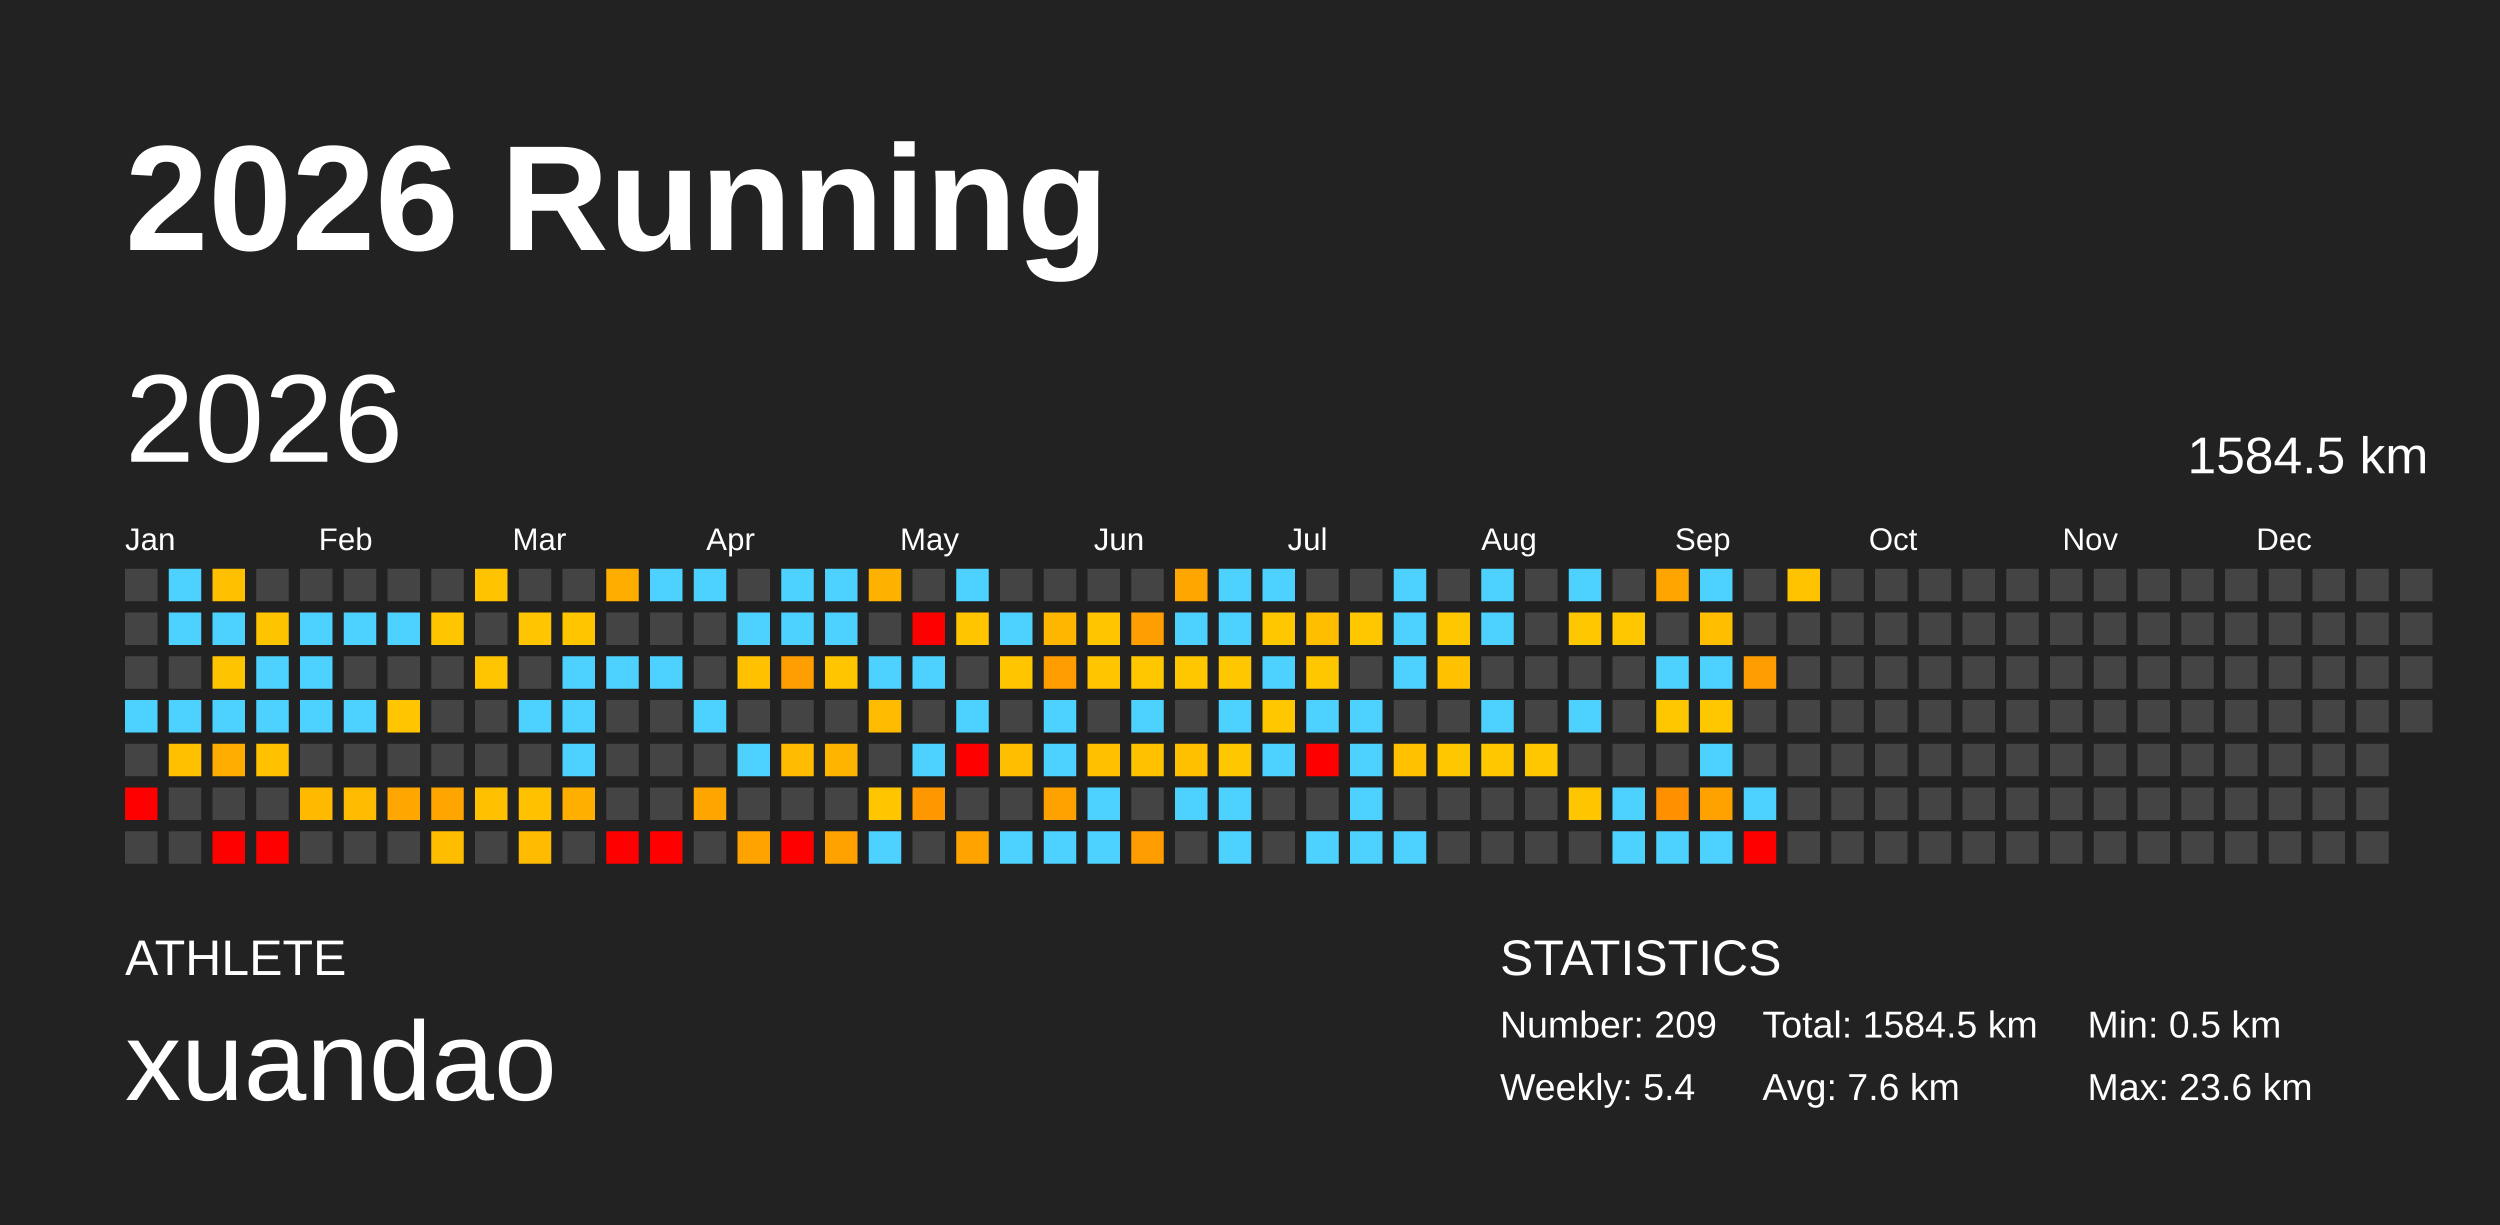
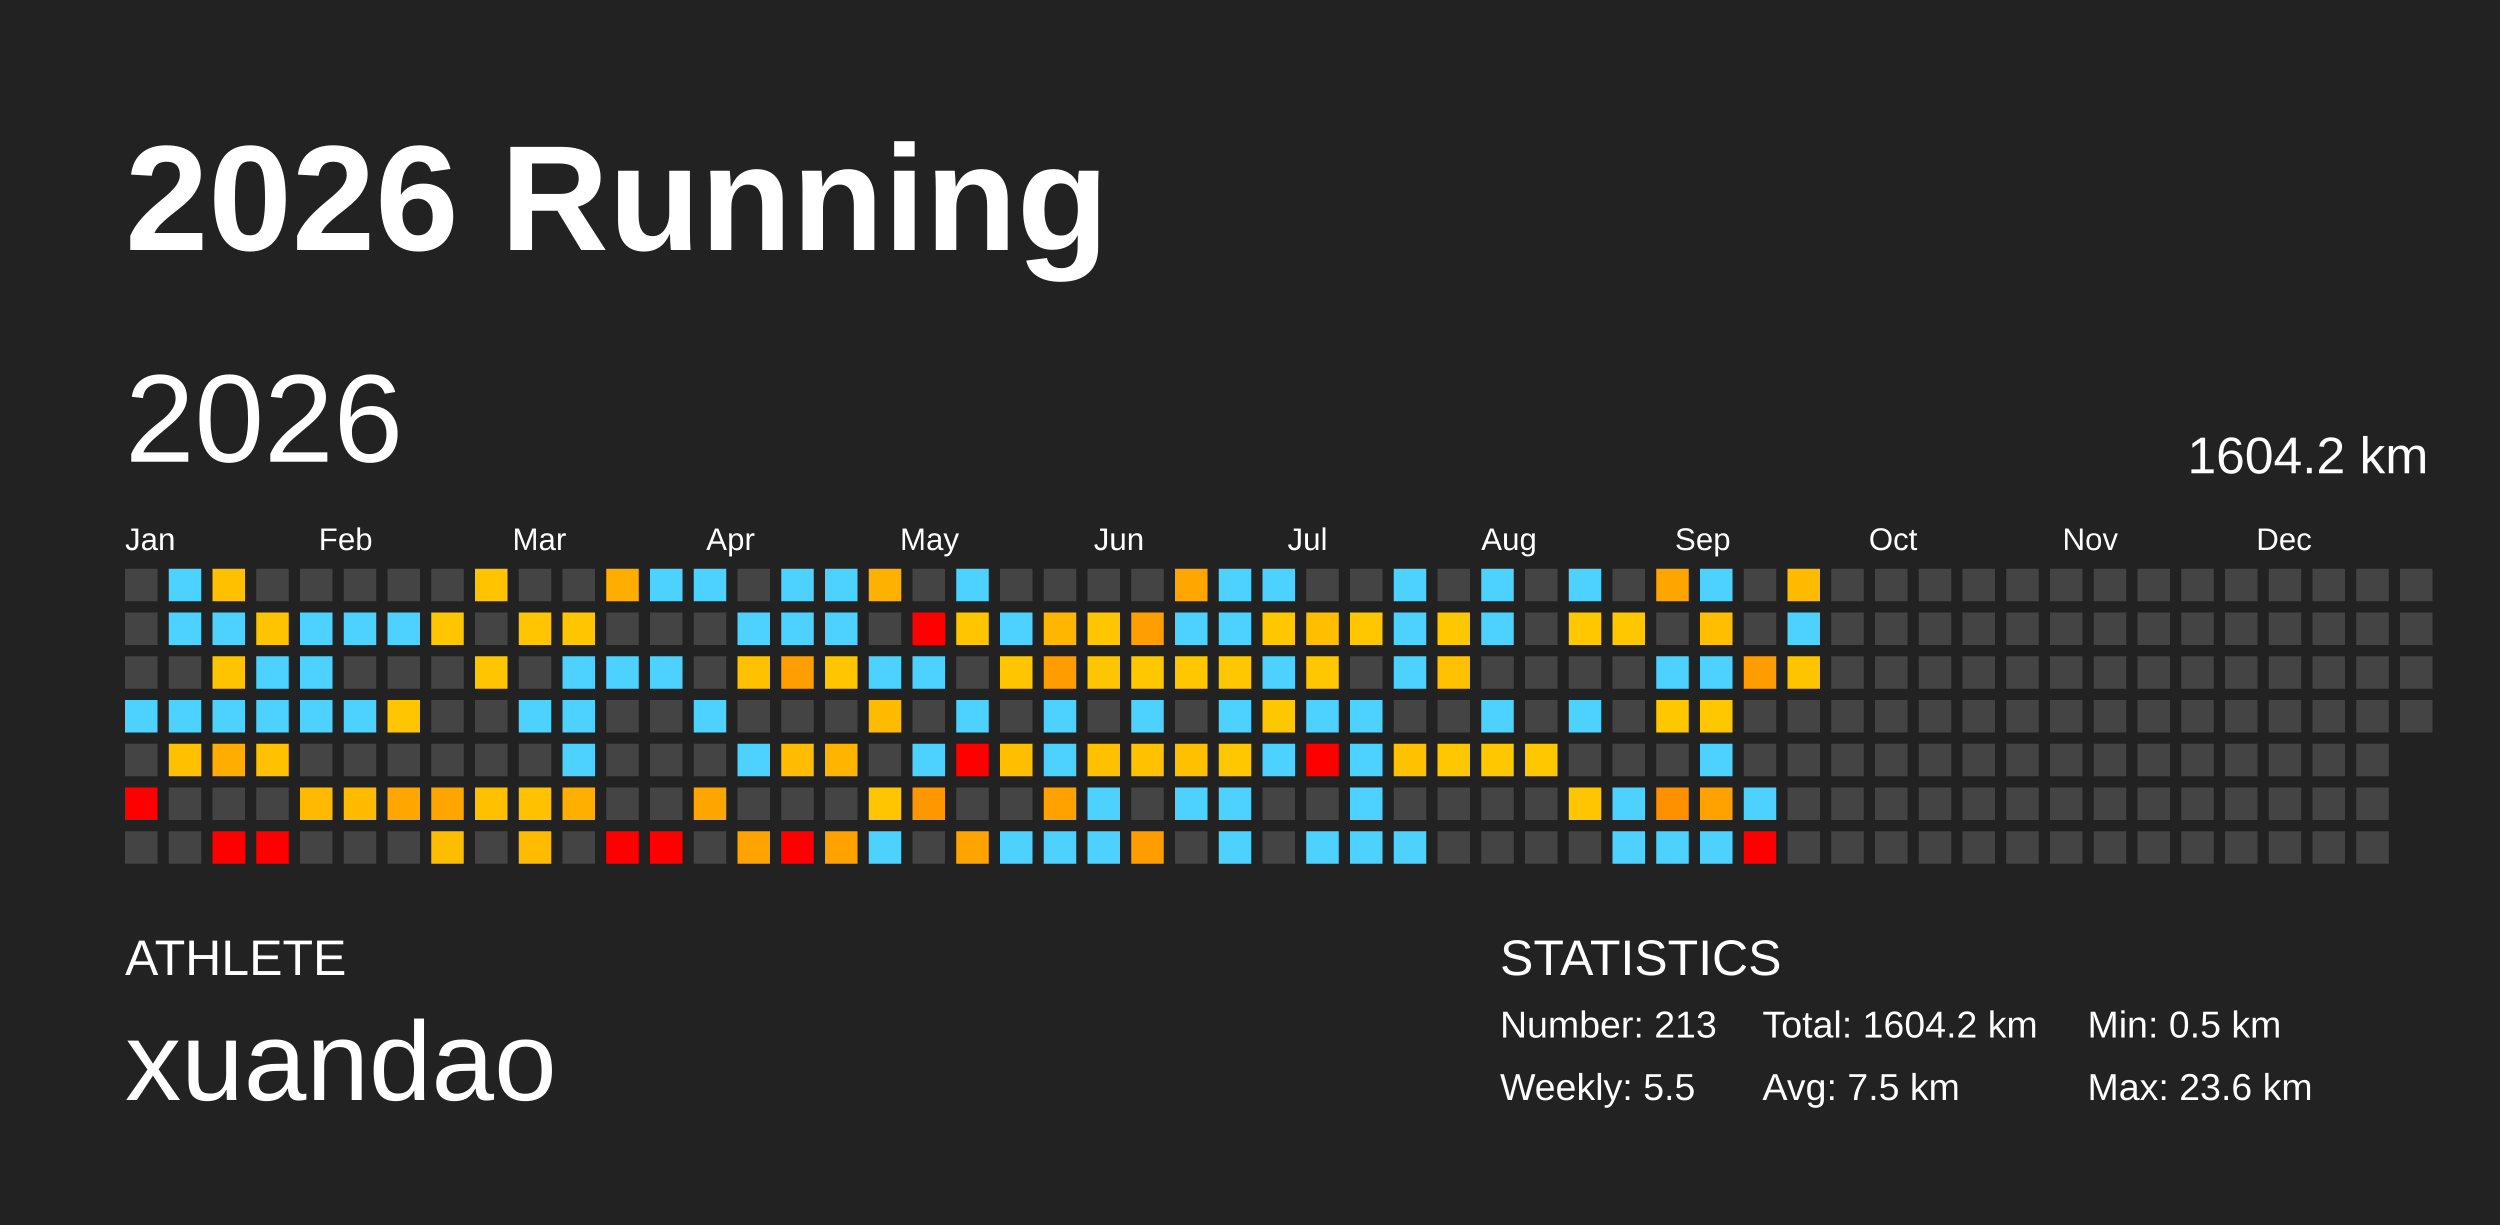
<svg xmlns="http://www.w3.org/2000/svg" baseProfile="full" height="98mm" version="1.1" viewBox="0,0,200,98" width="200mm">
  <defs />
  <rect fill="#222222" height="98" width="200" x="0" y="0" />
  <text fill="#FFFFFF" style="font-size:12px; font-family:Arial; font-weight:bold;" x="10" y="20">2026 Running</text>
  <text fill="#FFFFFF" style="font-size:4px; font-family:Arial" x="10" y="78">ATHLETE</text>
  <text fill="#FFFFFF" style="font-size:9px; font-family:Arial" x="10" y="88">xuandao</text>
  <text fill="#FFFFFF" style="font-size:4px; font-family:Arial" x="120" y="78">STATISTICS</text>
-   <text fill="#FFFFFF" style="font-size:3px; font-family:Arial" x="120" y="83">Number: 209</text>
-   <text fill="#FFFFFF" style="font-size:3px; font-family:Arial" x="120" y="88">Weekly: 5.4</text>
-   <text fill="#FFFFFF" style="font-size:3px; font-family:Arial" x="141" y="83">Total: 1584.5 km</text>
-   <text fill="#FFFFFF" style="font-size:3px; font-family:Arial" x="141" y="88">Avg: 7.6 km</text>
+   <text fill="#FFFFFF" style="font-size:3px; font-family:Arial" x="120" y="83">Number: 213</text>
+   <text fill="#FFFFFF" style="font-size:3px; font-family:Arial" x="120" y="88">Weekly: 5.5</text>
+   <text fill="#FFFFFF" style="font-size:3px; font-family:Arial" x="141" y="83">Total: 1604.2 km</text>
+   <text fill="#FFFFFF" style="font-size:3px; font-family:Arial" x="141" y="88">Avg: 7.5 km</text>
  <text fill="#FFFFFF" style="font-size:3px; font-family:Arial" x="167" y="83">Min: 0.5 km</text>
  <text fill="#FFFFFF" style="font-size:3px; font-family:Arial" x="167" y="88">Max: 23.6 km</text>
  <text dominant-baseline="hanging" fill="#FFFFFF" style="font-size:10.0px; font-family:Arial;" x="10" y="30">2026</text>
-   <text dominant-baseline="hanging" fill="#FFFFFF" style="font-size:4.125px; font-family:Arial;" x="175" y="35">1584.5 km</text>
+   <text dominant-baseline="hanging" fill="#FFFFFF" style="font-size:4.125px; font-family:Arial;" x="175" y="35">1604.2 km</text>
  <text fill="#FFFFFF" style="font-size:2.5px; font-family:Arial" x="10.0" y="44">Jan</text>
  <text fill="#FFFFFF" style="font-size:2.5px; font-family:Arial" x="25.5" y="44">Feb</text>
  <text fill="#FFFFFF" style="font-size:2.5px; font-family:Arial" x="41.0" y="44">Mar</text>
  <text fill="#FFFFFF" style="font-size:2.5px; font-family:Arial" x="56.5" y="44">Apr</text>
  <text fill="#FFFFFF" style="font-size:2.5px; font-family:Arial" x="72.0" y="44">May</text>
  <text fill="#FFFFFF" style="font-size:2.5px; font-family:Arial" x="87.5" y="44">Jun</text>
  <text fill="#FFFFFF" style="font-size:2.5px; font-family:Arial" x="103.0" y="44">Jul</text>
  <text fill="#FFFFFF" style="font-size:2.5px; font-family:Arial" x="118.5" y="44">Aug</text>
  <text fill="#FFFFFF" style="font-size:2.5px; font-family:Arial" x="134.0" y="44">Sep</text>
  <text fill="#FFFFFF" style="font-size:2.5px; font-family:Arial" x="149.5" y="44">Oct</text>
  <text fill="#FFFFFF" style="font-size:2.5px; font-family:Arial" x="165.0" y="44">Nov</text>
  <text fill="#FFFFFF" style="font-size:2.5px; font-family:Arial" x="180.5" y="44">Dec</text>
  <rect fill="#444444" height="2.6" width="2.6" x="10.0" y="45.5" />
  <rect fill="#444444" height="2.6" width="2.6" x="10.0" y="49.0" />
  <rect fill="#444444" height="2.6" width="2.6" x="10.0" y="52.5" />
  <rect fill="#4dd2ff" height="2.6" width="2.6" x="10.0" y="56.0" />
  <rect fill="#444444" height="2.6" width="2.6" x="10.0" y="59.5" />
  <rect fill="red" height="2.6" width="2.6" x="10.0" y="63.0" />
  <rect fill="#444444" height="2.6" width="2.6" x="10.0" y="66.5" />
  <rect fill="#4dd2ff" height="2.6" width="2.6" x="13.5" y="45.5" />
  <rect fill="#4dd2ff" height="2.6" width="2.6" x="13.5" y="49.0" />
  <rect fill="#444444" height="2.6" width="2.6" x="13.5" y="52.5" />
  <rect fill="#4dd2ff" height="2.6" width="2.6" x="13.5" y="56.0" />
  <rect fill="#ffc000" height="2.6" width="2.6" x="13.5" y="59.5" />
  <rect fill="#444444" height="2.6" width="2.6" x="13.5" y="63.0" />
  <rect fill="#444444" height="2.6" width="2.6" x="13.5" y="66.5" />
  <rect fill="#ffc000" height="2.6" width="2.6" x="17.0" y="45.5" />
  <rect fill="#4dd2ff" height="2.6" width="2.6" x="17.0" y="49.0" />
  <rect fill="#ffc400" height="2.6" width="2.6" x="17.0" y="52.5" />
  <rect fill="#4dd2ff" height="2.6" width="2.6" x="17.0" y="56.0" />
  <rect fill="#ffad00" height="2.6" width="2.6" x="17.0" y="59.5" />
  <rect fill="#444444" height="2.6" width="2.6" x="17.0" y="63.0" />
  <rect fill="red" height="2.6" width="2.6" x="17.0" y="66.5" />
  <rect fill="#444444" height="2.6" width="2.6" x="20.5" y="45.5" />
  <rect fill="#ffc400" height="2.6" width="2.6" x="20.5" y="49.0" />
  <rect fill="#4dd2ff" height="2.6" width="2.6" x="20.5" y="52.5" />
  <rect fill="#4dd2ff" height="2.6" width="2.6" x="20.5" y="56.0" />
  <rect fill="#ffc100" height="2.6" width="2.6" x="20.5" y="59.5" />
  <rect fill="#444444" height="2.6" width="2.6" x="20.5" y="63.0" />
  <rect fill="red" height="2.6" width="2.6" x="20.5" y="66.5" />
  <rect fill="#444444" height="2.6" width="2.6" x="24.0" y="45.5" />
  <rect fill="#4dd2ff" height="2.6" width="2.6" x="24.0" y="49.0" />
  <rect fill="#4dd2ff" height="2.6" width="2.6" x="24.0" y="52.5" />
  <rect fill="#4dd2ff" height="2.6" width="2.6" x="24.0" y="56.0" />
  <rect fill="#444444" height="2.6" width="2.6" x="24.0" y="59.5" />
  <rect fill="#ffba00" height="2.6" width="2.6" x="24.0" y="63.0" />
  <rect fill="#444444" height="2.6" width="2.6" x="24.0" y="66.5" />
  <rect fill="#444444" height="2.6" width="2.6" x="27.5" y="45.5" />
  <rect fill="#4dd2ff" height="2.6" width="2.6" x="27.5" y="49.0" />
  <rect fill="#444444" height="2.6" width="2.6" x="27.5" y="52.5" />
  <rect fill="#4dd2ff" height="2.6" width="2.6" x="27.5" y="56.0" />
  <rect fill="#444444" height="2.6" width="2.6" x="27.5" y="59.5" />
  <rect fill="#ffbb00" height="2.6" width="2.6" x="27.5" y="63.0" />
  <rect fill="#444444" height="2.6" width="2.6" x="27.5" y="66.5" />
  <rect fill="#444444" height="2.6" width="2.6" x="31.0" y="45.5" />
  <rect fill="#4dd2ff" height="2.6" width="2.6" x="31.0" y="49.0" />
  <rect fill="#444444" height="2.6" width="2.6" x="31.0" y="52.5" />
  <rect fill="#ffc500" height="2.6" width="2.6" x="31.0" y="56.0" />
  <rect fill="#444444" height="2.6" width="2.6" x="31.0" y="59.5" />
  <rect fill="#ffa600" height="2.6" width="2.6" x="31.0" y="63.0" />
  <rect fill="#444444" height="2.6" width="2.6" x="31.0" y="66.5" />
  <rect fill="#444444" height="2.6" width="2.6" x="34.5" y="45.5" />
  <rect fill="#ffc600" height="2.6" width="2.6" x="34.5" y="49.0" />
  <rect fill="#444444" height="2.6" width="2.6" x="34.5" y="52.5" />
  <rect fill="#444444" height="2.6" width="2.6" x="34.5" y="56.0" />
  <rect fill="#444444" height="2.6" width="2.6" x="34.5" y="59.5" />
  <rect fill="#ffa500" height="2.6" width="2.6" x="34.5" y="63.0" />
  <rect fill="#ffbd00" height="2.6" width="2.6" x="34.5" y="66.5" />
  <rect fill="#ffc300" height="2.6" width="2.6" x="38.0" y="45.5" />
  <rect fill="#444444" height="2.6" width="2.6" x="38.0" y="49.0" />
  <rect fill="#ffc500" height="2.6" width="2.6" x="38.0" y="52.5" />
  <rect fill="#444444" height="2.6" width="2.6" x="38.0" y="56.0" />
  <rect fill="#444444" height="2.6" width="2.6" x="38.0" y="59.5" />
  <rect fill="#ffc000" height="2.6" width="2.6" x="38.0" y="63.0" />
  <rect fill="#444444" height="2.6" width="2.6" x="38.0" y="66.5" />
  <rect fill="#444444" height="2.6" width="2.6" x="41.5" y="45.5" />
  <rect fill="#ffc500" height="2.6" width="2.6" x="41.5" y="49.0" />
  <rect fill="#444444" height="2.6" width="2.6" x="41.5" y="52.5" />
  <rect fill="#4dd2ff" height="2.6" width="2.6" x="41.5" y="56.0" />
  <rect fill="#444444" height="2.6" width="2.6" x="41.5" y="59.5" />
  <rect fill="#ffc100" height="2.6" width="2.6" x="41.5" y="63.0" />
  <rect fill="#ffbb00" height="2.6" width="2.6" x="41.5" y="66.5" />
  <rect fill="#444444" height="2.6" width="2.6" x="45.0" y="45.5" />
  <rect fill="#ffc600" height="2.6" width="2.6" x="45.0" y="49.0" />
  <rect fill="#4dd2ff" height="2.6" width="2.6" x="45.0" y="52.5" />
  <rect fill="#4dd2ff" height="2.6" width="2.6" x="45.0" y="56.0" />
  <rect fill="#4dd2ff" height="2.6" width="2.6" x="45.0" y="59.5" />
  <rect fill="#ffaf00" height="2.6" width="2.6" x="45.0" y="63.0" />
  <rect fill="#444444" height="2.6" width="2.6" x="45.0" y="66.5" />
  <rect fill="#ffae00" height="2.6" width="2.6" x="48.5" y="45.5" />
  <rect fill="#444444" height="2.6" width="2.6" x="48.5" y="49.0" />
  <rect fill="#4dd2ff" height="2.6" width="2.6" x="48.5" y="52.5" />
  <rect fill="#444444" height="2.6" width="2.6" x="48.5" y="56.0" />
  <rect fill="#444444" height="2.6" width="2.6" x="48.5" y="59.5" />
  <rect fill="#444444" height="2.6" width="2.6" x="48.5" y="63.0" />
  <rect fill="red" height="2.6" width="2.6" x="48.5" y="66.5" />
  <rect fill="#4dd2ff" height="2.6" width="2.6" x="52.0" y="45.5" />
  <rect fill="#444444" height="2.6" width="2.6" x="52.0" y="49.0" />
  <rect fill="#4dd2ff" height="2.6" width="2.6" x="52.0" y="52.5" />
  <rect fill="#444444" height="2.6" width="2.6" x="52.0" y="56.0" />
  <rect fill="#444444" height="2.6" width="2.6" x="52.0" y="59.5" />
  <rect fill="#444444" height="2.6" width="2.6" x="52.0" y="63.0" />
  <rect fill="red" height="2.6" width="2.6" x="52.0" y="66.5" />
  <rect fill="#4dd2ff" height="2.6" width="2.6" x="55.5" y="45.5" />
  <rect fill="#444444" height="2.6" width="2.6" x="55.5" y="49.0" />
  <rect fill="#444444" height="2.6" width="2.6" x="55.5" y="52.5" />
  <rect fill="#4dd2ff" height="2.6" width="2.6" x="55.5" y="56.0" />
  <rect fill="#444444" height="2.6" width="2.6" x="55.5" y="59.5" />
  <rect fill="#ffa500" height="2.6" width="2.6" x="55.5" y="63.0" />
  <rect fill="#444444" height="2.6" width="2.6" x="55.5" y="66.5" />
  <rect fill="#444444" height="2.6" width="2.6" x="59.0" y="45.5" />
  <rect fill="#4dd2ff" height="2.6" width="2.6" x="59.0" y="49.0" />
  <rect fill="#ffc100" height="2.6" width="2.6" x="59.0" y="52.5" />
  <rect fill="#444444" height="2.6" width="2.6" x="59.0" y="56.0" />
  <rect fill="#4dd2ff" height="2.6" width="2.6" x="59.0" y="59.5" />
  <rect fill="#444444" height="2.6" width="2.6" x="59.0" y="63.0" />
  <rect fill="#ffa300" height="2.6" width="2.6" x="59.0" y="66.5" />
  <rect fill="#4dd2ff" height="2.6" width="2.6" x="62.5" y="45.5" />
  <rect fill="#4dd2ff" height="2.6" width="2.6" x="62.5" y="49.0" />
  <rect fill="#ff9e00" height="2.6" width="2.6" x="62.5" y="52.5" />
  <rect fill="#444444" height="2.6" width="2.6" x="62.5" y="56.0" />
  <rect fill="#ffbc00" height="2.6" width="2.6" x="62.5" y="59.5" />
  <rect fill="#444444" height="2.6" width="2.6" x="62.5" y="63.0" />
  <rect fill="red" height="2.6" width="2.6" x="62.5" y="66.5" />
  <rect fill="#4dd2ff" height="2.6" width="2.6" x="66.0" y="45.5" />
  <rect fill="#4dd2ff" height="2.6" width="2.6" x="66.0" y="49.0" />
  <rect fill="#ffc600" height="2.6" width="2.6" x="66.0" y="52.5" />
  <rect fill="#444444" height="2.6" width="2.6" x="66.0" y="56.0" />
  <rect fill="#ffb400" height="2.6" width="2.6" x="66.0" y="59.5" />
  <rect fill="#444444" height="2.6" width="2.6" x="66.0" y="63.0" />
  <rect fill="#ffa200" height="2.6" width="2.6" x="66.0" y="66.5" />
  <rect fill="#ffb100" height="2.6" width="2.6" x="69.5" y="45.5" />
  <rect fill="#444444" height="2.6" width="2.6" x="69.5" y="49.0" />
  <rect fill="#4dd2ff" height="2.6" width="2.6" x="69.5" y="52.5" />
  <rect fill="#ffbb00" height="2.6" width="2.6" x="69.5" y="56.0" />
  <rect fill="#444444" height="2.6" width="2.6" x="69.5" y="59.5" />
  <rect fill="#ffc600" height="2.6" width="2.6" x="69.5" y="63.0" />
  <rect fill="#4dd2ff" height="2.6" width="2.6" x="69.5" y="66.5" />
  <rect fill="#444444" height="2.6" width="2.6" x="73.0" y="45.5" />
  <rect fill="red" height="2.6" width="2.6" x="73.0" y="49.0" />
  <rect fill="#4dd2ff" height="2.6" width="2.6" x="73.0" y="52.5" />
  <rect fill="#444444" height="2.6" width="2.6" x="73.0" y="56.0" />
  <rect fill="#4dd2ff" height="2.6" width="2.6" x="73.0" y="59.5" />
  <rect fill="#ff9800" height="2.6" width="2.6" x="73.0" y="63.0" />
  <rect fill="#444444" height="2.6" width="2.6" x="73.0" y="66.5" />
  <rect fill="#4dd2ff" height="2.6" width="2.6" x="76.5" y="45.5" />
  <rect fill="#ffc600" height="2.6" width="2.6" x="76.5" y="49.0" />
  <rect fill="#444444" height="2.6" width="2.6" x="76.5" y="52.5" />
  <rect fill="#4dd2ff" height="2.6" width="2.6" x="76.5" y="56.0" />
  <rect fill="red" height="2.6" width="2.6" x="76.5" y="59.5" />
  <rect fill="#444444" height="2.6" width="2.6" x="76.5" y="63.0" />
  <rect fill="#ffa300" height="2.6" width="2.6" x="76.5" y="66.5" />
  <rect fill="#444444" height="2.6" width="2.6" x="80.0" y="45.5" />
  <rect fill="#4dd2ff" height="2.6" width="2.6" x="80.0" y="49.0" />
  <rect fill="#ffc600" height="2.6" width="2.6" x="80.0" y="52.5" />
  <rect fill="#444444" height="2.6" width="2.6" x="80.0" y="56.0" />
  <rect fill="#ffbf00" height="2.6" width="2.6" x="80.0" y="59.5" />
  <rect fill="#444444" height="2.6" width="2.6" x="80.0" y="63.0" />
  <rect fill="#4dd2ff" height="2.6" width="2.6" x="80.0" y="66.5" />
  <rect fill="#444444" height="2.6" width="2.6" x="83.5" y="45.5" />
  <rect fill="#ffb600" height="2.6" width="2.6" x="83.5" y="49.0" />
  <rect fill="#ff9c00" height="2.6" width="2.6" x="83.5" y="52.5" />
  <rect fill="#4dd2ff" height="2.6" width="2.6" x="83.5" y="56.0" />
  <rect fill="#4dd2ff" height="2.6" width="2.6" x="83.5" y="59.5" />
  <rect fill="#ffa200" height="2.6" width="2.6" x="83.5" y="63.0" />
  <rect fill="#4dd2ff" height="2.6" width="2.6" x="83.5" y="66.5" />
  <rect fill="#444444" height="2.6" width="2.6" x="87.0" y="45.5" />
  <rect fill="#ffc600" height="2.6" width="2.6" x="87.0" y="49.0" />
  <rect fill="#ffc600" height="2.6" width="2.6" x="87.0" y="52.5" />
  <rect fill="#444444" height="2.6" width="2.6" x="87.0" y="56.0" />
  <rect fill="#ffc000" height="2.6" width="2.6" x="87.0" y="59.5" />
  <rect fill="#4dd2ff" height="2.6" width="2.6" x="87.0" y="63.0" />
  <rect fill="#4dd2ff" height="2.6" width="2.6" x="87.0" y="66.5" />
  <rect fill="#444444" height="2.6" width="2.6" x="90.5" y="45.5" />
  <rect fill="#ff9e00" height="2.6" width="2.6" x="90.5" y="49.0" />
  <rect fill="#ffc700" height="2.6" width="2.6" x="90.5" y="52.5" />
  <rect fill="#4dd2ff" height="2.6" width="2.6" x="90.5" y="56.0" />
  <rect fill="#ffc100" height="2.6" width="2.6" x="90.5" y="59.5" />
  <rect fill="#444444" height="2.6" width="2.6" x="90.5" y="63.0" />
  <rect fill="#ff9d00" height="2.6" width="2.6" x="90.5" y="66.5" />
  <rect fill="#ffa700" height="2.6" width="2.6" x="94.0" y="45.5" />
  <rect fill="#4dd2ff" height="2.6" width="2.6" x="94.0" y="49.0" />
  <rect fill="#ffc700" height="2.6" width="2.6" x="94.0" y="52.5" />
  <rect fill="#444444" height="2.6" width="2.6" x="94.0" y="56.0" />
  <rect fill="#ffc000" height="2.6" width="2.6" x="94.0" y="59.5" />
  <rect fill="#4dd2ff" height="2.6" width="2.6" x="94.0" y="63.0" />
  <rect fill="#444444" height="2.6" width="2.6" x="94.0" y="66.5" />
  <rect fill="#4dd2ff" height="2.6" width="2.6" x="97.5" y="45.5" />
  <rect fill="#4dd2ff" height="2.6" width="2.6" x="97.5" y="49.0" />
  <rect fill="#ffc700" height="2.6" width="2.6" x="97.5" y="52.5" />
  <rect fill="#4dd2ff" height="2.6" width="2.6" x="97.5" y="56.0" />
  <rect fill="#ffc700" height="2.6" width="2.6" x="97.5" y="59.5" />
  <rect fill="#4dd2ff" height="2.6" width="2.6" x="97.5" y="63.0" />
  <rect fill="#4dd2ff" height="2.6" width="2.6" x="97.5" y="66.5" />
  <rect fill="#4dd2ff" height="2.6" width="2.6" x="101.0" y="45.5" />
  <rect fill="#ffc700" height="2.6" width="2.6" x="101.0" y="49.0" />
  <rect fill="#4dd2ff" height="2.6" width="2.6" x="101.0" y="52.5" />
  <rect fill="#ffc700" height="2.6" width="2.6" x="101.0" y="56.0" />
  <rect fill="#4dd2ff" height="2.6" width="2.6" x="101.0" y="59.5" />
  <rect fill="#444444" height="2.6" width="2.6" x="101.0" y="63.0" />
  <rect fill="#444444" height="2.6" width="2.6" x="101.0" y="66.5" />
  <rect fill="#444444" height="2.6" width="2.6" x="104.5" y="45.5" />
  <rect fill="#ffbe00" height="2.6" width="2.6" x="104.5" y="49.0" />
  <rect fill="#ffc700" height="2.6" width="2.6" x="104.5" y="52.5" />
  <rect fill="#4dd2ff" height="2.6" width="2.6" x="104.5" y="56.0" />
  <rect fill="red" height="2.6" width="2.6" x="104.5" y="59.5" />
  <rect fill="#444444" height="2.6" width="2.6" x="104.5" y="63.0" />
  <rect fill="#4dd2ff" height="2.6" width="2.6" x="104.5" y="66.5" />
  <rect fill="#444444" height="2.6" width="2.6" x="108.0" y="45.5" />
  <rect fill="#ffc700" height="2.6" width="2.6" x="108.0" y="49.0" />
  <rect fill="#444444" height="2.6" width="2.6" x="108.0" y="52.5" />
  <rect fill="#4dd2ff" height="2.6" width="2.6" x="108.0" y="56.0" />
  <rect fill="#4dd2ff" height="2.6" width="2.6" x="108.0" y="59.5" />
  <rect fill="#4dd2ff" height="2.6" width="2.6" x="108.0" y="63.0" />
  <rect fill="#4dd2ff" height="2.6" width="2.6" x="108.0" y="66.5" />
  <rect fill="#4dd2ff" height="2.6" width="2.6" x="111.5" y="45.5" />
  <rect fill="#4dd2ff" height="2.6" width="2.6" x="111.5" y="49.0" />
  <rect fill="#4dd2ff" height="2.6" width="2.6" x="111.5" y="52.5" />
  <rect fill="#444444" height="2.6" width="2.6" x="111.5" y="56.0" />
  <rect fill="#ffc100" height="2.6" width="2.6" x="111.5" y="59.5" />
  <rect fill="#444444" height="2.6" width="2.6" x="111.5" y="63.0" />
  <rect fill="#4dd2ff" height="2.6" width="2.6" x="111.5" y="66.5" />
  <rect fill="#444444" height="2.6" width="2.6" x="115.0" y="45.5" />
  <rect fill="#ffc700" height="2.6" width="2.6" x="115.0" y="49.0" />
  <rect fill="#ffc100" height="2.6" width="2.6" x="115.0" y="52.5" />
  <rect fill="#444444" height="2.6" width="2.6" x="115.0" y="56.0" />
  <rect fill="#ffc700" height="2.6" width="2.6" x="115.0" y="59.5" />
  <rect fill="#444444" height="2.6" width="2.6" x="115.0" y="63.0" />
  <rect fill="#444444" height="2.6" width="2.6" x="115.0" y="66.5" />
  <rect fill="#4dd2ff" height="2.6" width="2.6" x="118.5" y="45.5" />
  <rect fill="#4dd2ff" height="2.6" width="2.6" x="118.5" y="49.0" />
  <rect fill="#444444" height="2.6" width="2.6" x="118.5" y="52.5" />
  <rect fill="#4dd2ff" height="2.6" width="2.6" x="118.5" y="56.0" />
  <rect fill="#ffc700" height="2.6" width="2.6" x="118.5" y="59.5" />
  <rect fill="#444444" height="2.6" width="2.6" x="118.5" y="63.0" />
  <rect fill="#444444" height="2.6" width="2.6" x="118.5" y="66.5" />
  <rect fill="#444444" height="2.6" width="2.6" x="122.0" y="45.5" />
  <rect fill="#444444" height="2.6" width="2.6" x="122.0" y="49.0" />
  <rect fill="#444444" height="2.6" width="2.6" x="122.0" y="52.5" />
  <rect fill="#444444" height="2.6" width="2.6" x="122.0" y="56.0" />
  <rect fill="#ffc700" height="2.6" width="2.6" x="122.0" y="59.5" />
  <rect fill="#444444" height="2.6" width="2.6" x="122.0" y="63.0" />
  <rect fill="#444444" height="2.6" width="2.6" x="122.0" y="66.5" />
  <rect fill="#4dd2ff" height="2.6" width="2.6" x="125.5" y="45.5" />
  <rect fill="#ffc700" height="2.6" width="2.6" x="125.5" y="49.0" />
  <rect fill="#444444" height="2.6" width="2.6" x="125.5" y="52.5" />
  <rect fill="#4dd2ff" height="2.6" width="2.6" x="125.5" y="56.0" />
  <rect fill="#444444" height="2.6" width="2.6" x="125.5" y="59.5" />
  <rect fill="#ffc600" height="2.6" width="2.6" x="125.5" y="63.0" />
  <rect fill="#444444" height="2.6" width="2.6" x="125.5" y="66.5" />
  <rect fill="#444444" height="2.6" width="2.6" x="129.0" y="45.5" />
  <rect fill="#ffc700" height="2.6" width="2.6" x="129.0" y="49.0" />
  <rect fill="#444444" height="2.6" width="2.6" x="129.0" y="52.5" />
  <rect fill="#444444" height="2.6" width="2.6" x="129.0" y="56.0" />
  <rect fill="#444444" height="2.6" width="2.6" x="129.0" y="59.5" />
  <rect fill="#4dd2ff" height="2.6" width="2.6" x="129.0" y="63.0" />
  <rect fill="#4dd2ff" height="2.6" width="2.6" x="129.0" y="66.5" />
  <rect fill="#ffa500" height="2.6" width="2.6" x="132.5" y="45.5" />
  <rect fill="#444444" height="2.6" width="2.6" x="132.5" y="49.0" />
  <rect fill="#4dd2ff" height="2.6" width="2.6" x="132.5" y="52.5" />
  <rect fill="#ffc700" height="2.6" width="2.6" x="132.5" y="56.0" />
  <rect fill="#444444" height="2.6" width="2.6" x="132.5" y="59.5" />
  <rect fill="#ff9100" height="2.6" width="2.6" x="132.5" y="63.0" />
  <rect fill="#4dd2ff" height="2.6" width="2.6" x="132.5" y="66.5" />
  <rect fill="#4dd2ff" height="2.6" width="2.6" x="136.0" y="45.5" />
  <rect fill="#ffbf00" height="2.6" width="2.6" x="136.0" y="49.0" />
  <rect fill="#4dd2ff" height="2.6" width="2.6" x="136.0" y="52.5" />
  <rect fill="#ffc700" height="2.6" width="2.6" x="136.0" y="56.0" />
  <rect fill="#4dd2ff" height="2.6" width="2.6" x="136.0" y="59.5" />
  <rect fill="#ffa200" height="2.6" width="2.6" x="136.0" y="63.0" />
  <rect fill="#4dd2ff" height="2.6" width="2.6" x="136.0" y="66.5" />
  <rect fill="#444444" height="2.6" width="2.6" x="139.5" y="45.5" />
  <rect fill="#444444" height="2.6" width="2.6" x="139.5" y="49.0" />
  <rect fill="#ff9d00" height="2.6" width="2.6" x="139.5" y="52.5" />
  <rect fill="#444444" height="2.6" width="2.6" x="139.5" y="56.0" />
  <rect fill="#444444" height="2.6" width="2.6" x="139.5" y="59.5" />
  <rect fill="#4dd2ff" height="2.6" width="2.6" x="139.5" y="63.0" />
  <rect fill="red" height="2.6" width="2.6" x="139.5" y="66.5" />
-   <rect fill="#ffc300" height="2.6" width="2.6" x="143.0" y="45.5" />
-   <rect fill="#444444" height="2.6" width="2.6" x="143.0" y="49.0" />
-   <rect fill="#444444" height="2.6" width="2.6" x="143.0" y="52.5" />
+   <rect fill="#ffbb00" height="2.6" width="2.6" x="143.0" y="45.5" />
+   <rect fill="#4dd2ff" height="2.6" width="2.6" x="143.0" y="49.0" />
+   <rect fill="#ffc400" height="2.6" width="2.6" x="143.0" y="52.5" />
  <rect fill="#444444" height="2.6" width="2.6" x="143.0" y="56.0" />
  <rect fill="#444444" height="2.6" width="2.6" x="143.0" y="59.5" />
  <rect fill="#444444" height="2.6" width="2.6" x="143.0" y="63.0" />
  <rect fill="#444444" height="2.6" width="2.6" x="143.0" y="66.5" />
  <rect fill="#444444" height="2.6" width="2.6" x="146.5" y="45.5" />
  <rect fill="#444444" height="2.6" width="2.6" x="146.5" y="49.0" />
  <rect fill="#444444" height="2.6" width="2.6" x="146.5" y="52.5" />
  <rect fill="#444444" height="2.6" width="2.6" x="146.5" y="56.0" />
  <rect fill="#444444" height="2.6" width="2.6" x="146.5" y="59.5" />
  <rect fill="#444444" height="2.6" width="2.6" x="146.5" y="63.0" />
  <rect fill="#444444" height="2.6" width="2.6" x="146.5" y="66.5" />
  <rect fill="#444444" height="2.6" width="2.6" x="150.0" y="45.5" />
  <rect fill="#444444" height="2.6" width="2.6" x="150.0" y="49.0" />
  <rect fill="#444444" height="2.6" width="2.6" x="150.0" y="52.5" />
  <rect fill="#444444" height="2.6" width="2.6" x="150.0" y="56.0" />
  <rect fill="#444444" height="2.6" width="2.6" x="150.0" y="59.5" />
  <rect fill="#444444" height="2.6" width="2.6" x="150.0" y="63.0" />
  <rect fill="#444444" height="2.6" width="2.6" x="150.0" y="66.5" />
  <rect fill="#444444" height="2.6" width="2.6" x="153.5" y="45.5" />
  <rect fill="#444444" height="2.6" width="2.6" x="153.5" y="49.0" />
  <rect fill="#444444" height="2.6" width="2.6" x="153.5" y="52.5" />
  <rect fill="#444444" height="2.6" width="2.6" x="153.5" y="56.0" />
  <rect fill="#444444" height="2.6" width="2.6" x="153.5" y="59.5" />
  <rect fill="#444444" height="2.6" width="2.6" x="153.5" y="63.0" />
  <rect fill="#444444" height="2.6" width="2.6" x="153.5" y="66.5" />
  <rect fill="#444444" height="2.6" width="2.6" x="157.0" y="45.5" />
  <rect fill="#444444" height="2.6" width="2.6" x="157.0" y="49.0" />
  <rect fill="#444444" height="2.6" width="2.6" x="157.0" y="52.5" />
  <rect fill="#444444" height="2.6" width="2.6" x="157.0" y="56.0" />
  <rect fill="#444444" height="2.6" width="2.6" x="157.0" y="59.5" />
  <rect fill="#444444" height="2.6" width="2.6" x="157.0" y="63.0" />
  <rect fill="#444444" height="2.6" width="2.6" x="157.0" y="66.5" />
  <rect fill="#444444" height="2.6" width="2.6" x="160.5" y="45.5" />
  <rect fill="#444444" height="2.6" width="2.6" x="160.5" y="49.0" />
  <rect fill="#444444" height="2.6" width="2.6" x="160.5" y="52.5" />
  <rect fill="#444444" height="2.6" width="2.6" x="160.5" y="56.0" />
  <rect fill="#444444" height="2.6" width="2.6" x="160.5" y="59.5" />
  <rect fill="#444444" height="2.6" width="2.6" x="160.5" y="63.0" />
  <rect fill="#444444" height="2.6" width="2.6" x="160.5" y="66.5" />
  <rect fill="#444444" height="2.6" width="2.6" x="164.0" y="45.5" />
  <rect fill="#444444" height="2.6" width="2.6" x="164.0" y="49.0" />
  <rect fill="#444444" height="2.6" width="2.6" x="164.0" y="52.5" />
  <rect fill="#444444" height="2.6" width="2.6" x="164.0" y="56.0" />
  <rect fill="#444444" height="2.6" width="2.6" x="164.0" y="59.5" />
  <rect fill="#444444" height="2.6" width="2.6" x="164.0" y="63.0" />
  <rect fill="#444444" height="2.6" width="2.6" x="164.0" y="66.5" />
  <rect fill="#444444" height="2.6" width="2.6" x="167.5" y="45.5" />
  <rect fill="#444444" height="2.6" width="2.6" x="167.5" y="49.0" />
  <rect fill="#444444" height="2.6" width="2.6" x="167.5" y="52.5" />
  <rect fill="#444444" height="2.6" width="2.6" x="167.5" y="56.0" />
  <rect fill="#444444" height="2.6" width="2.6" x="167.5" y="59.5" />
  <rect fill="#444444" height="2.6" width="2.6" x="167.5" y="63.0" />
  <rect fill="#444444" height="2.6" width="2.6" x="167.5" y="66.5" />
  <rect fill="#444444" height="2.6" width="2.6" x="171.0" y="45.5" />
  <rect fill="#444444" height="2.6" width="2.6" x="171.0" y="49.0" />
  <rect fill="#444444" height="2.6" width="2.6" x="171.0" y="52.5" />
  <rect fill="#444444" height="2.6" width="2.6" x="171.0" y="56.0" />
  <rect fill="#444444" height="2.6" width="2.6" x="171.0" y="59.5" />
  <rect fill="#444444" height="2.6" width="2.6" x="171.0" y="63.0" />
  <rect fill="#444444" height="2.6" width="2.6" x="171.0" y="66.5" />
  <rect fill="#444444" height="2.6" width="2.6" x="174.5" y="45.5" />
  <rect fill="#444444" height="2.6" width="2.6" x="174.5" y="49.0" />
  <rect fill="#444444" height="2.6" width="2.6" x="174.5" y="52.5" />
  <rect fill="#444444" height="2.6" width="2.6" x="174.5" y="56.0" />
  <rect fill="#444444" height="2.6" width="2.6" x="174.5" y="59.5" />
  <rect fill="#444444" height="2.6" width="2.6" x="174.5" y="63.0" />
  <rect fill="#444444" height="2.6" width="2.6" x="174.5" y="66.5" />
  <rect fill="#444444" height="2.6" width="2.6" x="178.0" y="45.5" />
  <rect fill="#444444" height="2.6" width="2.6" x="178.0" y="49.0" />
  <rect fill="#444444" height="2.6" width="2.6" x="178.0" y="52.5" />
  <rect fill="#444444" height="2.6" width="2.6" x="178.0" y="56.0" />
  <rect fill="#444444" height="2.6" width="2.6" x="178.0" y="59.5" />
  <rect fill="#444444" height="2.6" width="2.6" x="178.0" y="63.0" />
  <rect fill="#444444" height="2.6" width="2.6" x="178.0" y="66.5" />
  <rect fill="#444444" height="2.6" width="2.6" x="181.5" y="45.5" />
  <rect fill="#444444" height="2.6" width="2.6" x="181.5" y="49.0" />
  <rect fill="#444444" height="2.6" width="2.6" x="181.5" y="52.5" />
  <rect fill="#444444" height="2.6" width="2.6" x="181.5" y="56.0" />
  <rect fill="#444444" height="2.6" width="2.6" x="181.5" y="59.5" />
  <rect fill="#444444" height="2.6" width="2.6" x="181.5" y="63.0" />
  <rect fill="#444444" height="2.6" width="2.6" x="181.5" y="66.5" />
  <rect fill="#444444" height="2.6" width="2.6" x="185.0" y="45.5" />
  <rect fill="#444444" height="2.6" width="2.6" x="185.0" y="49.0" />
  <rect fill="#444444" height="2.6" width="2.6" x="185.0" y="52.5" />
  <rect fill="#444444" height="2.6" width="2.6" x="185.0" y="56.0" />
  <rect fill="#444444" height="2.6" width="2.6" x="185.0" y="59.5" />
  <rect fill="#444444" height="2.6" width="2.6" x="185.0" y="63.0" />
  <rect fill="#444444" height="2.6" width="2.6" x="185.0" y="66.5" />
  <rect fill="#444444" height="2.6" width="2.6" x="188.5" y="45.5" />
  <rect fill="#444444" height="2.6" width="2.6" x="188.5" y="49.0" />
  <rect fill="#444444" height="2.6" width="2.6" x="188.5" y="52.5" />
  <rect fill="#444444" height="2.6" width="2.6" x="188.5" y="56.0" />
  <rect fill="#444444" height="2.6" width="2.6" x="188.5" y="59.5" />
  <rect fill="#444444" height="2.6" width="2.6" x="188.5" y="63.0" />
  <rect fill="#444444" height="2.6" width="2.6" x="188.5" y="66.5" />
  <rect fill="#444444" height="2.6" width="2.6" x="192.0" y="45.5" />
  <rect fill="#444444" height="2.6" width="2.6" x="192.0" y="49.0" />
  <rect fill="#444444" height="2.6" width="2.6" x="192.0" y="52.5" />
  <rect fill="#444444" height="2.6" width="2.6" x="192.0" y="56.0" />
</svg>
